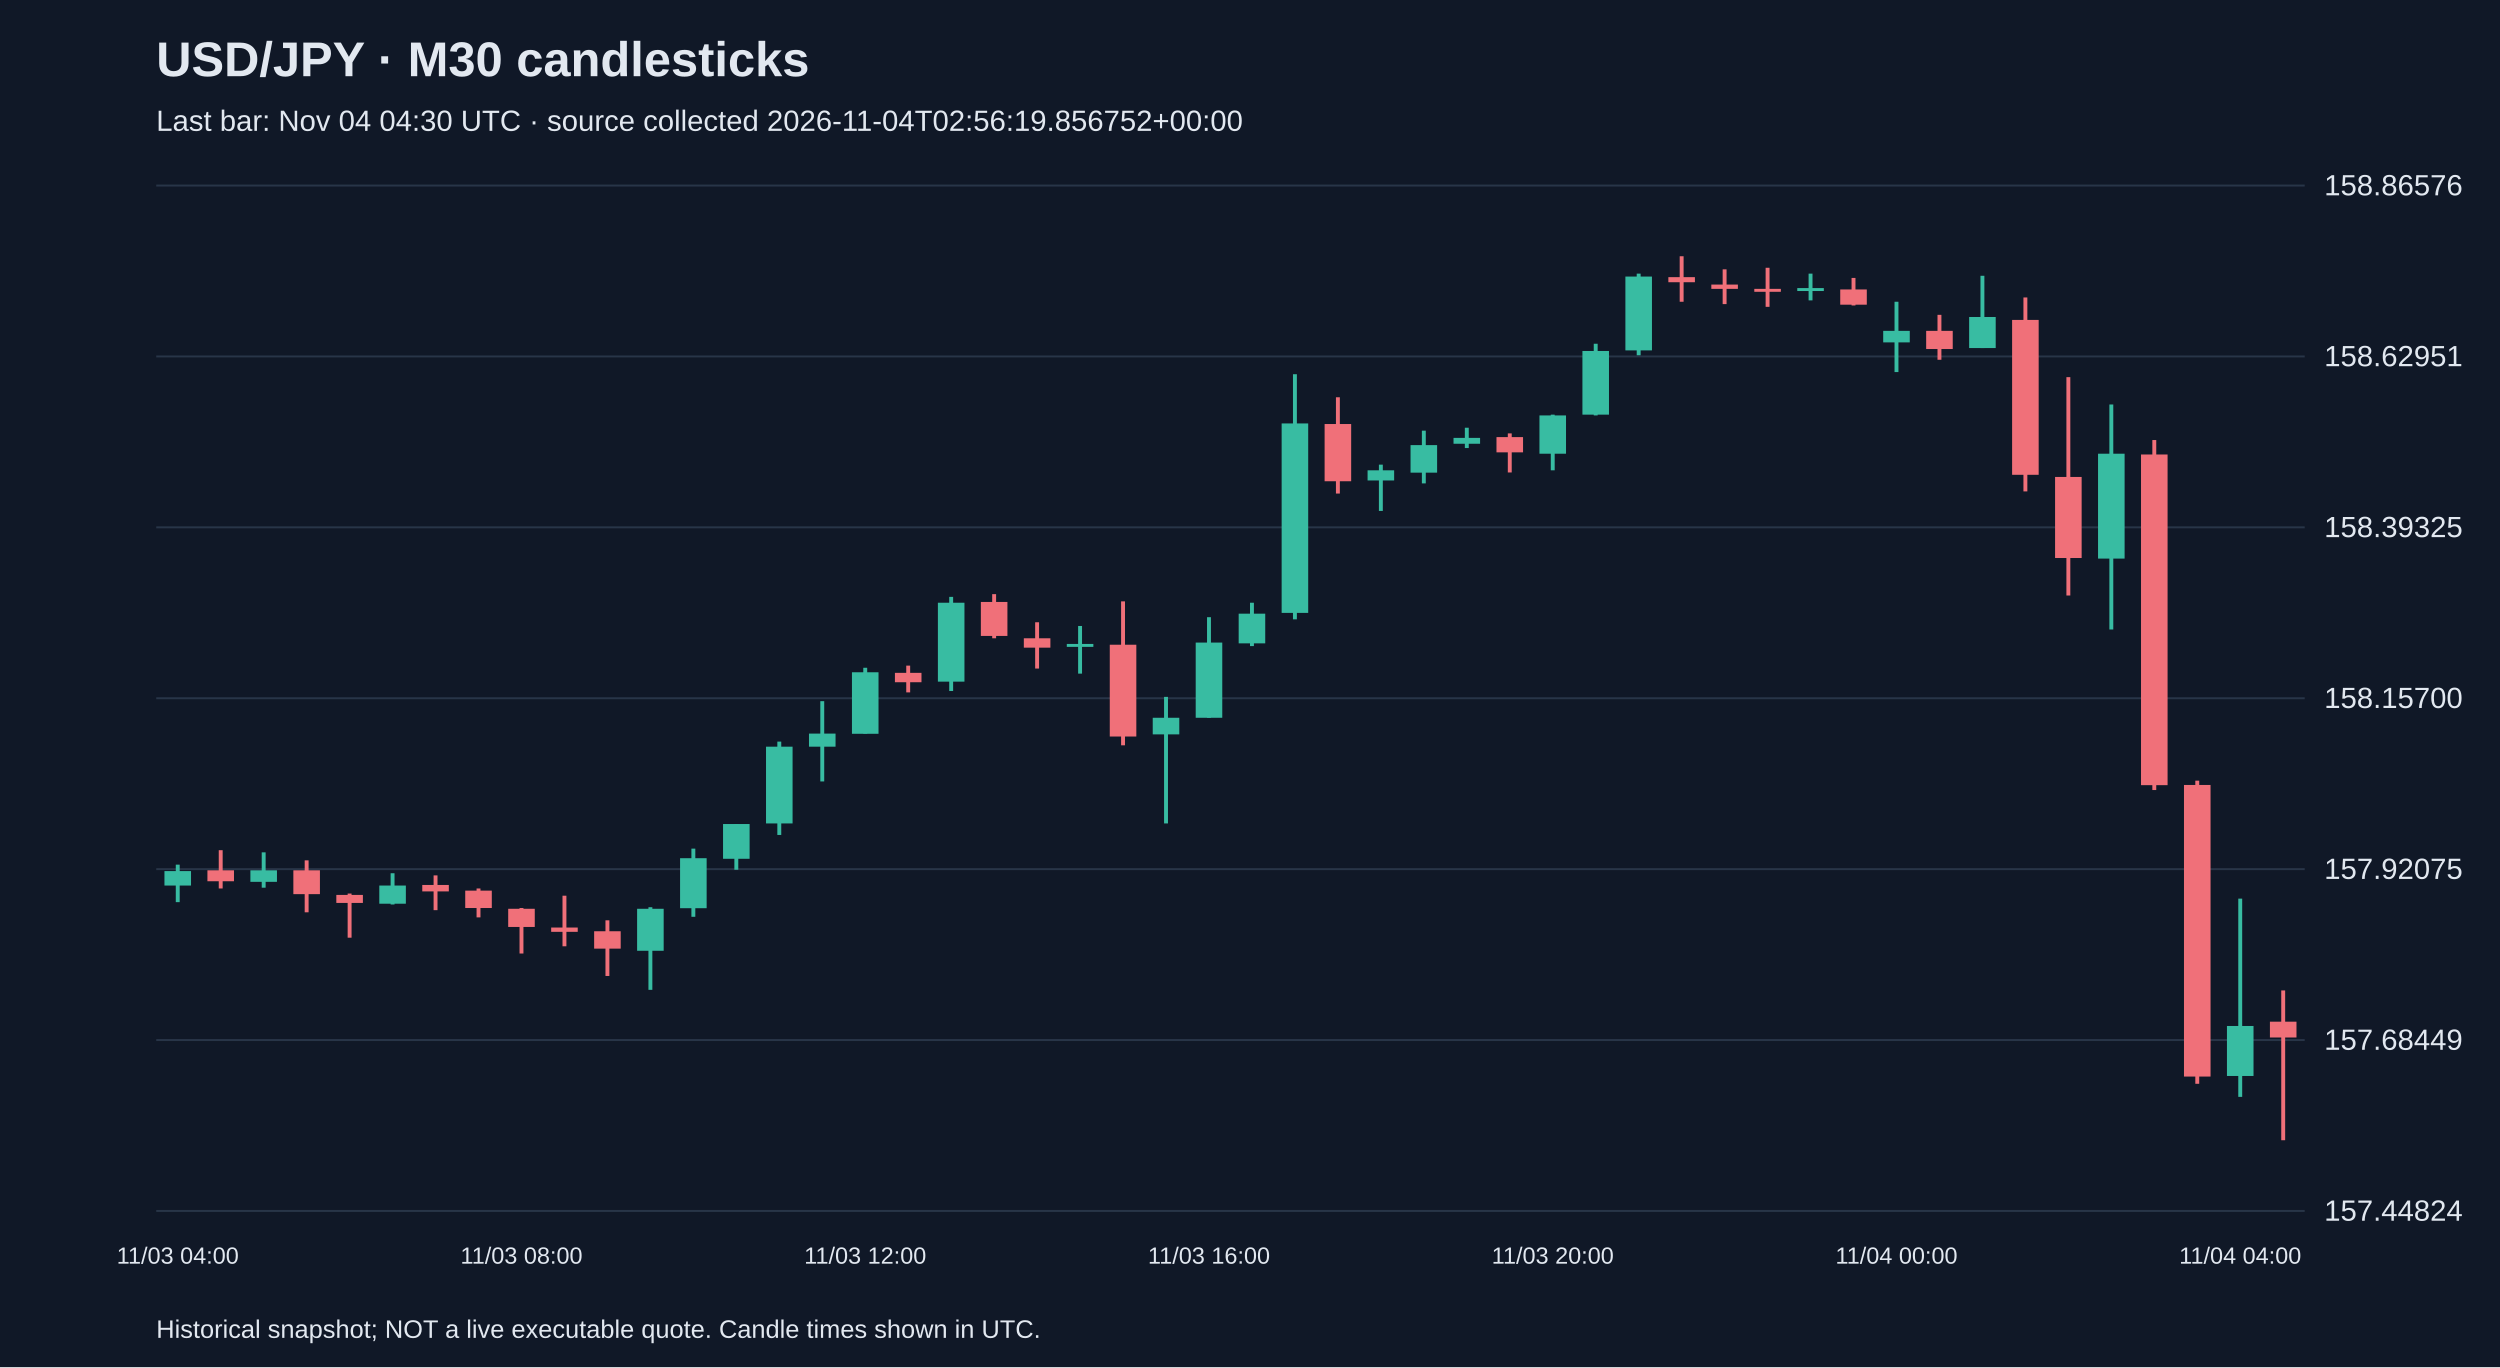
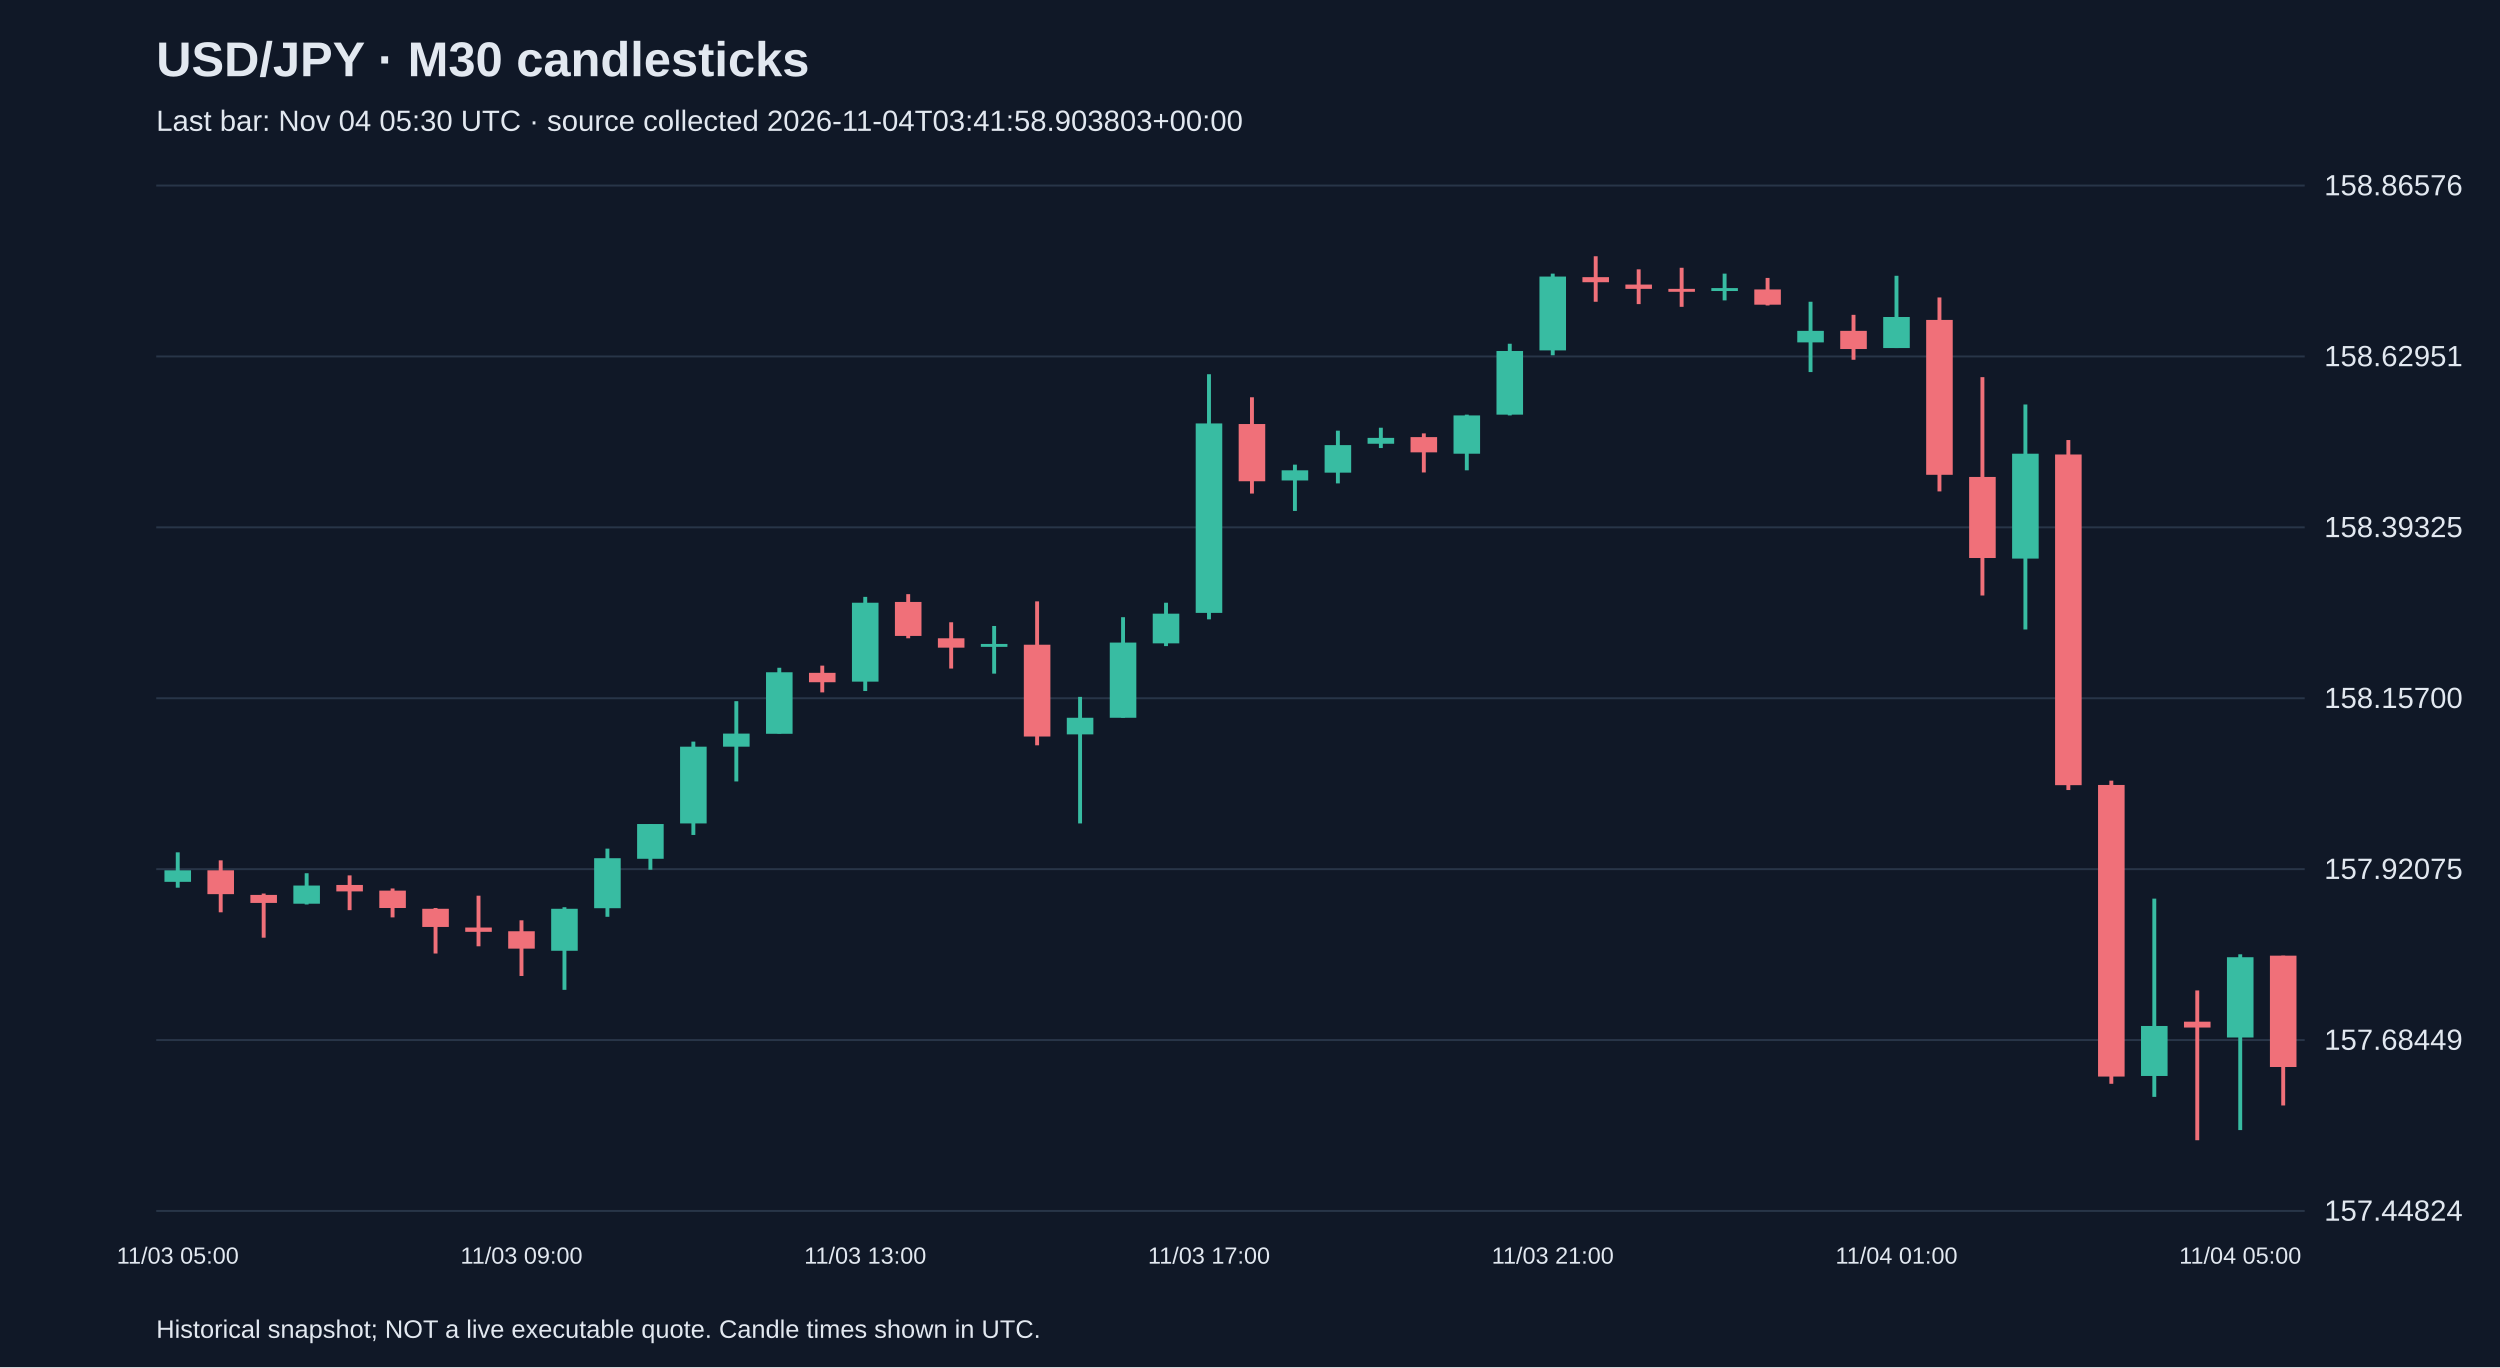
<svg xmlns="http://www.w3.org/2000/svg" viewBox="0 0 1280 700">
  <rect width="100%" height="100%" fill="#101827" />
  <style>text{font-family:Arial,sans-serif;fill:#e2e8f0}</style>
  <text x="80" y="39" font-size="25" font-weight="bold">USD/JPY · M30 candlesticks</text>
-   <text x="80" y="67" font-size="15" fill="#a6b1c5">Last bar: Nov 04 04:30 UTC · source collected 2026-11-04T02:56:19.856752+00:00</text>
+   <text x="80" y="67" font-size="15" fill="#a6b1c5">Last bar: Nov 04 05:30 UTC · source collected 2026-11-04T03:41:58.903803+00:00</text>
  <line x1="80" y1="620.0" x2="1180" y2="620.0" stroke="#283548" />
  <text x="1190" y="625.0" font-size="15">157.44824</text>
  <line x1="80" y1="532.5" x2="1180" y2="532.5" stroke="#283548" />
  <text x="1190" y="537.5" font-size="15">157.68449</text>
  <line x1="80" y1="445.0" x2="1180" y2="445.0" stroke="#283548" />
  <text x="1190" y="450.0" font-size="15">157.92075</text>
  <line x1="80" y1="357.5" x2="1180" y2="357.5" stroke="#283548" />
  <text x="1190" y="362.5" font-size="15">158.15700</text>
  <line x1="80" y1="270.0" x2="1180" y2="270.0" stroke="#283548" />
  <text x="1190" y="275.0" font-size="15">158.39325</text>
  <line x1="80" y1="182.5" x2="1180" y2="182.5" stroke="#283548" />
  <text x="1190" y="187.5" font-size="15">158.62951</text>
  <line x1="80" y1="95.0" x2="1180" y2="95.0" stroke="#283548" />
  <text x="1190" y="100.0" font-size="15">158.86576</text>
-   <line x1="91.0" y1="442.7" x2="91.0" y2="461.9" stroke="#38bca2" stroke-width="2" />
-   <rect x="84.2" y="446.0" width="13.6" height="7.4" fill="#38bca2" />
-   <text x="91.0" y="647" text-anchor="middle" font-size="12">11/03 04:00</text>
-   <line x1="113.0" y1="435.3" x2="113.0" y2="454.9" stroke="#f07079" stroke-width="2" />
-   <rect x="106.2" y="445.6" width="13.6" height="5.6" fill="#f07079" />
-   <line x1="135.0" y1="436.4" x2="135.0" y2="454.5" stroke="#38bca2" stroke-width="2" />
-   <rect x="128.2" y="445.6" width="13.6" height="5.9" fill="#38bca2" />
-   <line x1="157.0" y1="440.5" x2="157.0" y2="467.1" stroke="#f07079" stroke-width="2" />
-   <rect x="150.2" y="445.6" width="13.6" height="12.2" fill="#f07079" />
-   <line x1="179.0" y1="457.5" x2="179.0" y2="480.1" stroke="#f07079" stroke-width="2" />
-   <rect x="172.2" y="458.2" width="13.6" height="4.1" fill="#f07079" />
-   <line x1="201.0" y1="447.1" x2="201.0" y2="463.1" stroke="#38bca2" stroke-width="2" />
-   <rect x="194.2" y="453.4" width="13.6" height="9.3" fill="#38bca2" />
-   <line x1="223.0" y1="448.2" x2="223.0" y2="466.0" stroke="#f07079" stroke-width="2" />
-   <rect x="216.2" y="453.1" width="13.6" height="3.3" fill="#f07079" />
-   <line x1="245.0" y1="454.9" x2="245.0" y2="469.7" stroke="#f07079" stroke-width="2" />
-   <rect x="238.2" y="456.0" width="13.6" height="8.9" fill="#f07079" />
-   <line x1="267.0" y1="464.9" x2="267.0" y2="488.2" stroke="#f07079" stroke-width="2" />
-   <rect x="260.2" y="465.3" width="13.6" height="9.3" fill="#f07079" />
-   <text x="267.0" y="647" text-anchor="middle" font-size="12">11/03 08:00</text>
-   <line x1="289.0" y1="458.6" x2="289.0" y2="484.5" stroke="#f07079" stroke-width="2" />
-   <rect x="282.2" y="474.9" width="13.6" height="2.2" fill="#f07079" />
-   <line x1="311.0" y1="471.2" x2="311.0" y2="499.7" stroke="#f07079" stroke-width="2" />
-   <rect x="304.2" y="476.8" width="13.6" height="8.9" fill="#f07079" />
-   <line x1="333.0" y1="464.5" x2="333.0" y2="506.8" stroke="#38bca2" stroke-width="2" />
-   <rect x="326.2" y="465.3" width="13.6" height="21.5" fill="#38bca2" />
-   <line x1="355.0" y1="434.5" x2="355.0" y2="469.4" stroke="#38bca2" stroke-width="2" />
-   <rect x="348.2" y="439.4" width="13.6" height="25.6" fill="#38bca2" />
-   <line x1="377.0" y1="421.9" x2="377.0" y2="445.3" stroke="#38bca2" stroke-width="2" />
-   <rect x="370.2" y="421.9" width="13.6" height="17.8" fill="#38bca2" />
-   <line x1="399.0" y1="379.7" x2="399.0" y2="427.5" stroke="#38bca2" stroke-width="2" />
-   <rect x="392.2" y="382.3" width="13.6" height="39.3" fill="#38bca2" />
-   <line x1="421.0" y1="359.0" x2="421.0" y2="400.1" stroke="#38bca2" stroke-width="2" />
-   <rect x="414.2" y="375.6" width="13.6" height="6.7" fill="#38bca2" />
-   <line x1="443.0" y1="341.9" x2="443.0" y2="375.6" stroke="#38bca2" stroke-width="2" />
-   <rect x="436.2" y="344.2" width="13.6" height="31.5" fill="#38bca2" />
-   <text x="443.0" y="647" text-anchor="middle" font-size="12">11/03 12:00</text>
-   <line x1="465.0" y1="340.8" x2="465.0" y2="354.5" stroke="#f07079" stroke-width="2" />
-   <rect x="458.2" y="344.5" width="13.6" height="4.8" fill="#f07079" />
-   <line x1="487.0" y1="305.6" x2="487.0" y2="353.8" stroke="#38bca2" stroke-width="2" />
-   <rect x="480.2" y="308.6" width="13.6" height="40.4" fill="#38bca2" />
-   <line x1="509.0" y1="304.2" x2="509.0" y2="326.8" stroke="#f07079" stroke-width="2" />
-   <rect x="502.2" y="308.2" width="13.6" height="17.4" fill="#f07079" />
-   <line x1="531.0" y1="318.6" x2="531.0" y2="342.3" stroke="#f07079" stroke-width="2" />
-   <rect x="524.2" y="326.8" width="13.6" height="4.8" fill="#f07079" />
-   <line x1="553.0" y1="320.5" x2="553.0" y2="344.9" stroke="#38bca2" stroke-width="2" />
-   <rect x="546.2" y="329.7" width="13.6" height="1.5" fill="#38bca2" />
-   <line x1="575.0" y1="307.9" x2="575.0" y2="381.6" stroke="#f07079" stroke-width="2" />
-   <rect x="568.2" y="330.1" width="13.6" height="47.0" fill="#f07079" />
-   <line x1="597.0" y1="356.8" x2="597.0" y2="421.6" stroke="#38bca2" stroke-width="2" />
-   <rect x="590.2" y="367.5" width="13.6" height="8.5" fill="#38bca2" />
-   <line x1="619.0" y1="316.0" x2="619.0" y2="367.5" stroke="#38bca2" stroke-width="2" />
-   <rect x="612.2" y="329.0" width="13.6" height="38.5" fill="#38bca2" />
-   <text x="619.0" y="647" text-anchor="middle" font-size="12">11/03 16:00</text>
-   <line x1="641.0" y1="308.6" x2="641.0" y2="330.8" stroke="#38bca2" stroke-width="2" />
-   <rect x="634.2" y="314.2" width="13.6" height="15.2" fill="#38bca2" />
-   <line x1="663.0" y1="191.6" x2="663.0" y2="317.1" stroke="#38bca2" stroke-width="2" />
-   <rect x="656.2" y="216.8" width="13.6" height="97.0" fill="#38bca2" />
-   <line x1="685.0" y1="203.4" x2="685.0" y2="252.7" stroke="#f07079" stroke-width="2" />
-   <rect x="678.2" y="217.1" width="13.6" height="29.3" fill="#f07079" />
-   <line x1="707.0" y1="237.9" x2="707.0" y2="261.6" stroke="#38bca2" stroke-width="2" />
-   <rect x="700.2" y="240.8" width="13.6" height="5.2" fill="#38bca2" />
-   <line x1="729.0" y1="220.5" x2="729.0" y2="247.5" stroke="#38bca2" stroke-width="2" />
-   <rect x="722.2" y="227.9" width="13.6" height="14.1" fill="#38bca2" />
-   <line x1="751.0" y1="219.0" x2="751.0" y2="229.4" stroke="#38bca2" stroke-width="2" />
-   <rect x="744.2" y="224.2" width="13.6" height="3.0" fill="#38bca2" />
-   <line x1="773.0" y1="221.9" x2="773.0" y2="241.9" stroke="#f07079" stroke-width="2" />
-   <rect x="766.2" y="223.8" width="13.6" height="7.8" fill="#f07079" />
-   <line x1="795.0" y1="212.3" x2="795.0" y2="240.8" stroke="#38bca2" stroke-width="2" />
-   <rect x="788.2" y="212.7" width="13.6" height="19.6" fill="#38bca2" />
-   <text x="795.0" y="647" text-anchor="middle" font-size="12">11/03 20:00</text>
-   <line x1="817.0" y1="176.0" x2="817.0" y2="212.7" stroke="#38bca2" stroke-width="2" />
-   <rect x="810.2" y="179.7" width="13.6" height="32.6" fill="#38bca2" />
-   <line x1="839.0" y1="140.1" x2="839.0" y2="181.9" stroke="#38bca2" stroke-width="2" />
-   <rect x="832.2" y="141.6" width="13.6" height="37.8" fill="#38bca2" />
-   <line x1="861.0" y1="131.2" x2="861.0" y2="154.5" stroke="#f07079" stroke-width="2" />
-   <rect x="854.2" y="141.9" width="13.6" height="2.6" fill="#f07079" />
-   <line x1="883.0" y1="137.9" x2="883.0" y2="155.7" stroke="#f07079" stroke-width="2" />
-   <rect x="876.2" y="145.7" width="13.6" height="2.2" fill="#f07079" />
-   <line x1="905.0" y1="137.1" x2="905.0" y2="157.1" stroke="#f07079" stroke-width="2" />
-   <rect x="898.2" y="147.9" width="13.6" height="1.5" fill="#f07079" />
-   <line x1="927.0" y1="140.1" x2="927.0" y2="153.8" stroke="#38bca2" stroke-width="2" />
-   <rect x="920.2" y="147.5" width="13.6" height="1.5" fill="#38bca2" />
-   <line x1="949.0" y1="142.3" x2="949.0" y2="156.4" stroke="#f07079" stroke-width="2" />
-   <rect x="942.2" y="148.2" width="13.6" height="7.8" fill="#f07079" />
-   <line x1="971.0" y1="154.5" x2="971.0" y2="190.5" stroke="#38bca2" stroke-width="2" />
-   <rect x="964.2" y="169.4" width="13.6" height="5.9" fill="#38bca2" />
-   <text x="971.0" y="647" text-anchor="middle" font-size="12">11/04 00:00</text>
-   <line x1="993.0" y1="161.2" x2="993.0" y2="184.2" stroke="#f07079" stroke-width="2" />
-   <rect x="986.2" y="169.4" width="13.6" height="9.3" fill="#f07079" />
-   <line x1="1015.0" y1="141.2" x2="1015.0" y2="178.2" stroke="#38bca2" stroke-width="2" />
-   <rect x="1008.2" y="162.3" width="13.6" height="15.9" fill="#38bca2" />
-   <line x1="1037.0" y1="152.3" x2="1037.0" y2="251.6" stroke="#f07079" stroke-width="2" />
-   <rect x="1030.2" y="163.8" width="13.6" height="79.3" fill="#f07079" />
-   <line x1="1059.0" y1="193.1" x2="1059.0" y2="304.9" stroke="#f07079" stroke-width="2" />
-   <rect x="1052.2" y="244.2" width="13.6" height="41.5" fill="#f07079" />
-   <line x1="1081.0" y1="207.1" x2="1081.0" y2="322.3" stroke="#38bca2" stroke-width="2" />
-   <rect x="1074.2" y="232.3" width="13.6" height="53.7" fill="#38bca2" />
-   <line x1="1103.0" y1="225.3" x2="1103.0" y2="404.5" stroke="#f07079" stroke-width="2" />
-   <rect x="1096.2" y="232.7" width="13.6" height="169.3" fill="#f07079" />
-   <line x1="1125.0" y1="399.7" x2="1125.0" y2="554.9" stroke="#f07079" stroke-width="2" />
-   <rect x="1118.2" y="401.9" width="13.6" height="149.3" fill="#f07079" />
-   <line x1="1147.0" y1="460.1" x2="1147.0" y2="561.6" stroke="#38bca2" stroke-width="2" />
-   <rect x="1140.2" y="525.3" width="13.6" height="25.6" fill="#38bca2" />
-   <text x="1147.0" y="647" text-anchor="middle" font-size="12">11/04 04:00</text>
-   <line x1="1169.0" y1="507.1" x2="1169.0" y2="583.8" stroke="#f07079" stroke-width="2" />
-   <rect x="1162.2" y="523.1" width="13.6" height="8.1" fill="#f07079" />
+   <line x1="91.0" y1="436.4" x2="91.0" y2="454.5" stroke="#38bca2" stroke-width="2" />
+   <rect x="84.2" y="445.6" width="13.6" height="5.9" fill="#38bca2" />
+   <text x="91.0" y="647" text-anchor="middle" font-size="12">11/03 05:00</text>
+   <line x1="113.0" y1="440.5" x2="113.0" y2="467.1" stroke="#f07079" stroke-width="2" />
+   <rect x="106.2" y="445.6" width="13.6" height="12.2" fill="#f07079" />
+   <line x1="135.0" y1="457.5" x2="135.0" y2="480.1" stroke="#f07079" stroke-width="2" />
+   <rect x="128.2" y="458.2" width="13.6" height="4.1" fill="#f07079" />
+   <line x1="157.0" y1="447.1" x2="157.0" y2="463.1" stroke="#38bca2" stroke-width="2" />
+   <rect x="150.2" y="453.4" width="13.6" height="9.3" fill="#38bca2" />
+   <line x1="179.0" y1="448.2" x2="179.0" y2="466.0" stroke="#f07079" stroke-width="2" />
+   <rect x="172.2" y="453.1" width="13.6" height="3.3" fill="#f07079" />
+   <line x1="201.0" y1="454.9" x2="201.0" y2="469.7" stroke="#f07079" stroke-width="2" />
+   <rect x="194.2" y="456.0" width="13.6" height="8.9" fill="#f07079" />
+   <line x1="223.0" y1="464.9" x2="223.0" y2="488.2" stroke="#f07079" stroke-width="2" />
+   <rect x="216.2" y="465.3" width="13.6" height="9.3" fill="#f07079" />
+   <line x1="245.0" y1="458.6" x2="245.0" y2="484.5" stroke="#f07079" stroke-width="2" />
+   <rect x="238.2" y="474.9" width="13.6" height="2.2" fill="#f07079" />
+   <line x1="267.0" y1="471.2" x2="267.0" y2="499.7" stroke="#f07079" stroke-width="2" />
+   <rect x="260.2" y="476.8" width="13.6" height="8.9" fill="#f07079" />
+   <text x="267.0" y="647" text-anchor="middle" font-size="12">11/03 09:00</text>
+   <line x1="289.0" y1="464.5" x2="289.0" y2="506.8" stroke="#38bca2" stroke-width="2" />
+   <rect x="282.2" y="465.3" width="13.6" height="21.5" fill="#38bca2" />
+   <line x1="311.0" y1="434.5" x2="311.0" y2="469.4" stroke="#38bca2" stroke-width="2" />
+   <rect x="304.2" y="439.4" width="13.6" height="25.6" fill="#38bca2" />
+   <line x1="333.0" y1="421.9" x2="333.0" y2="445.3" stroke="#38bca2" stroke-width="2" />
+   <rect x="326.2" y="421.9" width="13.6" height="17.8" fill="#38bca2" />
+   <line x1="355.0" y1="379.7" x2="355.0" y2="427.5" stroke="#38bca2" stroke-width="2" />
+   <rect x="348.2" y="382.3" width="13.6" height="39.3" fill="#38bca2" />
+   <line x1="377.0" y1="359.0" x2="377.0" y2="400.1" stroke="#38bca2" stroke-width="2" />
+   <rect x="370.2" y="375.6" width="13.6" height="6.7" fill="#38bca2" />
+   <line x1="399.0" y1="341.9" x2="399.0" y2="375.6" stroke="#38bca2" stroke-width="2" />
+   <rect x="392.2" y="344.2" width="13.6" height="31.5" fill="#38bca2" />
+   <line x1="421.0" y1="340.8" x2="421.0" y2="354.5" stroke="#f07079" stroke-width="2" />
+   <rect x="414.2" y="344.5" width="13.6" height="4.8" fill="#f07079" />
+   <line x1="443.0" y1="305.6" x2="443.0" y2="353.8" stroke="#38bca2" stroke-width="2" />
+   <rect x="436.2" y="308.6" width="13.6" height="40.4" fill="#38bca2" />
+   <text x="443.0" y="647" text-anchor="middle" font-size="12">11/03 13:00</text>
+   <line x1="465.0" y1="304.2" x2="465.0" y2="326.8" stroke="#f07079" stroke-width="2" />
+   <rect x="458.2" y="308.2" width="13.6" height="17.4" fill="#f07079" />
+   <line x1="487.0" y1="318.6" x2="487.0" y2="342.3" stroke="#f07079" stroke-width="2" />
+   <rect x="480.2" y="326.8" width="13.6" height="4.8" fill="#f07079" />
+   <line x1="509.0" y1="320.5" x2="509.0" y2="344.9" stroke="#38bca2" stroke-width="2" />
+   <rect x="502.2" y="329.7" width="13.6" height="1.5" fill="#38bca2" />
+   <line x1="531.0" y1="307.9" x2="531.0" y2="381.6" stroke="#f07079" stroke-width="2" />
+   <rect x="524.2" y="330.1" width="13.6" height="47.0" fill="#f07079" />
+   <line x1="553.0" y1="356.8" x2="553.0" y2="421.6" stroke="#38bca2" stroke-width="2" />
+   <rect x="546.2" y="367.5" width="13.6" height="8.5" fill="#38bca2" />
+   <line x1="575.0" y1="316.0" x2="575.0" y2="367.5" stroke="#38bca2" stroke-width="2" />
+   <rect x="568.2" y="329.0" width="13.6" height="38.5" fill="#38bca2" />
+   <line x1="597.0" y1="308.6" x2="597.0" y2="330.8" stroke="#38bca2" stroke-width="2" />
+   <rect x="590.2" y="314.2" width="13.6" height="15.2" fill="#38bca2" />
+   <line x1="619.0" y1="191.6" x2="619.0" y2="317.1" stroke="#38bca2" stroke-width="2" />
+   <rect x="612.2" y="216.8" width="13.6" height="97.0" fill="#38bca2" />
+   <text x="619.0" y="647" text-anchor="middle" font-size="12">11/03 17:00</text>
+   <line x1="641.0" y1="203.4" x2="641.0" y2="252.7" stroke="#f07079" stroke-width="2" />
+   <rect x="634.2" y="217.1" width="13.6" height="29.3" fill="#f07079" />
+   <line x1="663.0" y1="237.9" x2="663.0" y2="261.6" stroke="#38bca2" stroke-width="2" />
+   <rect x="656.2" y="240.8" width="13.6" height="5.2" fill="#38bca2" />
+   <line x1="685.0" y1="220.5" x2="685.0" y2="247.5" stroke="#38bca2" stroke-width="2" />
+   <rect x="678.2" y="227.9" width="13.6" height="14.1" fill="#38bca2" />
+   <line x1="707.0" y1="219.0" x2="707.0" y2="229.4" stroke="#38bca2" stroke-width="2" />
+   <rect x="700.2" y="224.2" width="13.6" height="3.0" fill="#38bca2" />
+   <line x1="729.0" y1="221.9" x2="729.0" y2="241.9" stroke="#f07079" stroke-width="2" />
+   <rect x="722.2" y="223.8" width="13.6" height="7.8" fill="#f07079" />
+   <line x1="751.0" y1="212.3" x2="751.0" y2="240.8" stroke="#38bca2" stroke-width="2" />
+   <rect x="744.2" y="212.7" width="13.6" height="19.6" fill="#38bca2" />
+   <line x1="773.0" y1="176.0" x2="773.0" y2="212.7" stroke="#38bca2" stroke-width="2" />
+   <rect x="766.2" y="179.7" width="13.6" height="32.6" fill="#38bca2" />
+   <line x1="795.0" y1="140.1" x2="795.0" y2="181.9" stroke="#38bca2" stroke-width="2" />
+   <rect x="788.2" y="141.6" width="13.6" height="37.8" fill="#38bca2" />
+   <text x="795.0" y="647" text-anchor="middle" font-size="12">11/03 21:00</text>
+   <line x1="817.0" y1="131.2" x2="817.0" y2="154.5" stroke="#f07079" stroke-width="2" />
+   <rect x="810.2" y="141.9" width="13.6" height="2.6" fill="#f07079" />
+   <line x1="839.0" y1="137.9" x2="839.0" y2="155.7" stroke="#f07079" stroke-width="2" />
+   <rect x="832.2" y="145.7" width="13.6" height="2.2" fill="#f07079" />
+   <line x1="861.0" y1="137.1" x2="861.0" y2="157.1" stroke="#f07079" stroke-width="2" />
+   <rect x="854.2" y="147.9" width="13.6" height="1.5" fill="#f07079" />
+   <line x1="883.0" y1="140.1" x2="883.0" y2="153.8" stroke="#38bca2" stroke-width="2" />
+   <rect x="876.2" y="147.5" width="13.6" height="1.5" fill="#38bca2" />
+   <line x1="905.0" y1="142.3" x2="905.0" y2="156.4" stroke="#f07079" stroke-width="2" />
+   <rect x="898.2" y="148.2" width="13.6" height="7.8" fill="#f07079" />
+   <line x1="927.0" y1="154.5" x2="927.0" y2="190.5" stroke="#38bca2" stroke-width="2" />
+   <rect x="920.2" y="169.4" width="13.6" height="5.9" fill="#38bca2" />
+   <line x1="949.0" y1="161.2" x2="949.0" y2="184.2" stroke="#f07079" stroke-width="2" />
+   <rect x="942.2" y="169.4" width="13.6" height="9.3" fill="#f07079" />
+   <line x1="971.0" y1="141.2" x2="971.0" y2="178.2" stroke="#38bca2" stroke-width="2" />
+   <rect x="964.2" y="162.3" width="13.6" height="15.9" fill="#38bca2" />
+   <text x="971.0" y="647" text-anchor="middle" font-size="12">11/04 01:00</text>
+   <line x1="993.0" y1="152.3" x2="993.0" y2="251.6" stroke="#f07079" stroke-width="2" />
+   <rect x="986.2" y="163.8" width="13.6" height="79.3" fill="#f07079" />
+   <line x1="1015.0" y1="193.1" x2="1015.0" y2="304.9" stroke="#f07079" stroke-width="2" />
+   <rect x="1008.2" y="244.2" width="13.6" height="41.5" fill="#f07079" />
+   <line x1="1037.0" y1="207.1" x2="1037.0" y2="322.3" stroke="#38bca2" stroke-width="2" />
+   <rect x="1030.2" y="232.3" width="13.6" height="53.7" fill="#38bca2" />
+   <line x1="1059.0" y1="225.3" x2="1059.0" y2="404.5" stroke="#f07079" stroke-width="2" />
+   <rect x="1052.2" y="232.7" width="13.6" height="169.3" fill="#f07079" />
+   <line x1="1081.0" y1="399.7" x2="1081.0" y2="554.9" stroke="#f07079" stroke-width="2" />
+   <rect x="1074.2" y="401.9" width="13.6" height="149.3" fill="#f07079" />
+   <line x1="1103.0" y1="460.1" x2="1103.0" y2="561.6" stroke="#38bca2" stroke-width="2" />
+   <rect x="1096.2" y="525.3" width="13.6" height="25.6" fill="#38bca2" />
+   <line x1="1125.0" y1="507.1" x2="1125.0" y2="583.8" stroke="#f07079" stroke-width="2" />
+   <rect x="1118.2" y="523.1" width="13.6" height="3.0" fill="#f07079" />
+   <line x1="1147.0" y1="488.6" x2="1147.0" y2="578.6" stroke="#38bca2" stroke-width="2" />
+   <rect x="1140.2" y="490.1" width="13.6" height="41.1" fill="#38bca2" />
+   <text x="1147.0" y="647" text-anchor="middle" font-size="12">11/04 05:00</text>
+   <line x1="1169.0" y1="489.3" x2="1169.0" y2="566.0" stroke="#f07079" stroke-width="2" />
+   <rect x="1162.2" y="489.3" width="13.6" height="57.0" fill="#f07079" />
  <text x="80" y="685" font-size="13">Historical snapshot; NOT a live executable quote. Candle times shown in UTC.</text>
</svg>
